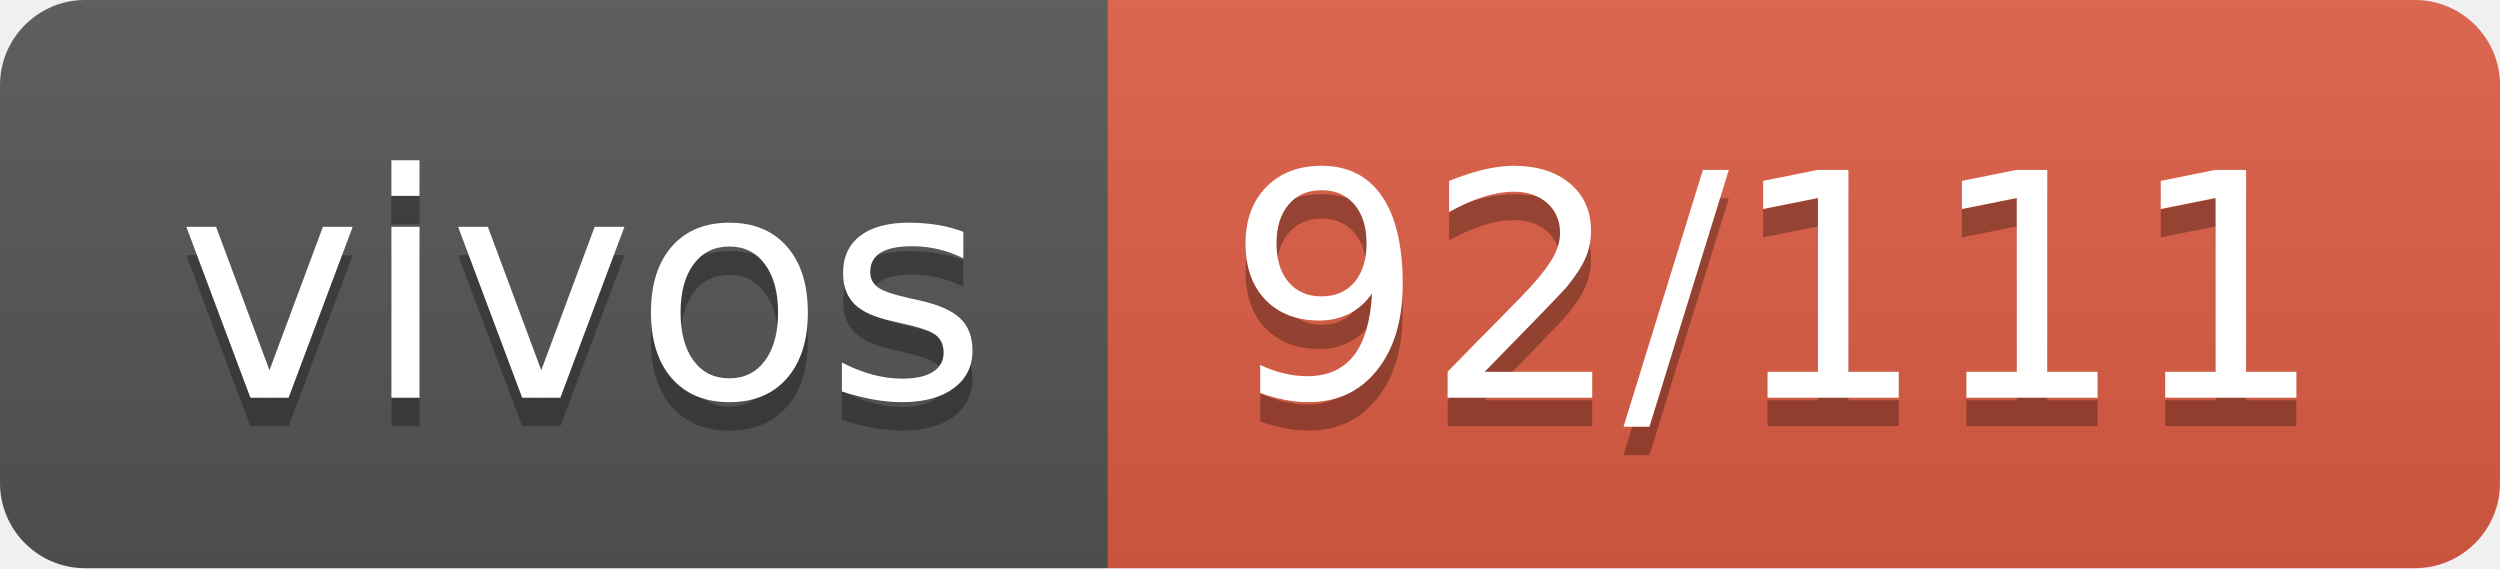
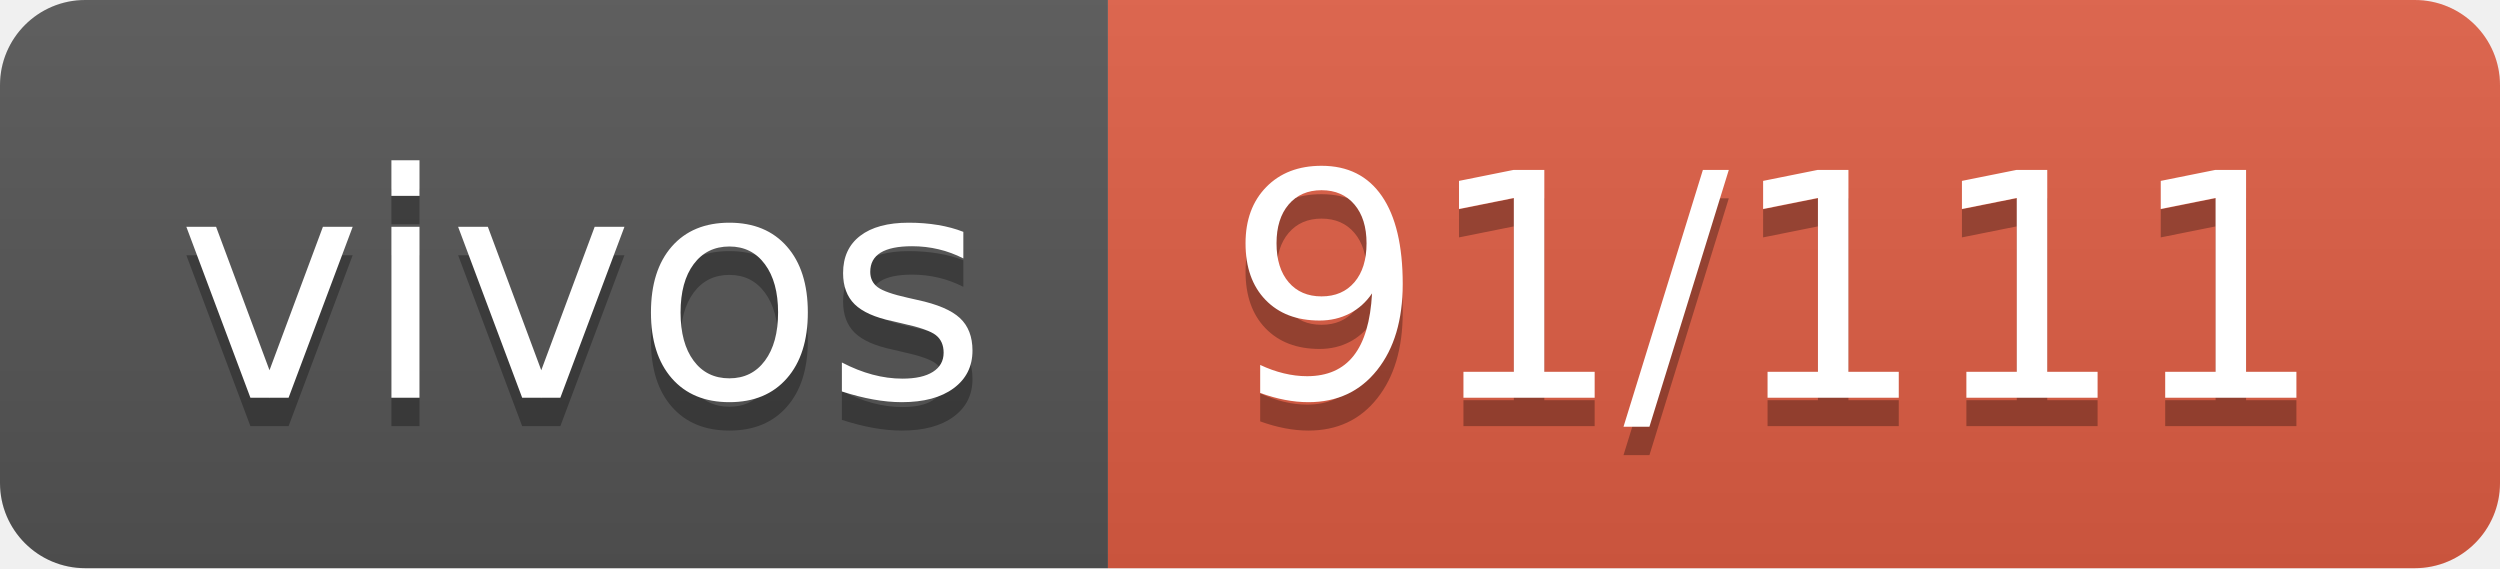
- <svg xmlns="http://www.w3.org/2000/svg" width="88" height="20" role="img" aria-label="vivos: 92/111">
+ <svg xmlns="http://www.w3.org/2000/svg" width="88" height="20" role="img" aria-label="vivos: 91/111">
  <linearGradient id="s" x2="0" y2="100%">
    <stop offset="0" stop-color="#bbb" stop-opacity=".1" />
    <stop offset="1" stop-opacity=".1" />
  </linearGradient>
  <clipPath id="r">
    <rect width="88" height="20" rx="3" fill="#fff" />
  </clipPath>
  <g clip-path="url(#r)">
    <rect width="39" height="20" fill="#555" />
    <rect x="39" width="49" height="20" fill="#e05d44" />
    <rect width="88" height="20" fill="url(#s)" />
  </g>
  <g fill="#fff" text-anchor="middle" font-family="Verdana,Geneva,DejaVu Sans,sans-serif" text-rendering="geometricPrecision" font-size="110">
    <text aria-hidden="true" x="205" y="150" fill="#010101" fill-opacity=".3" transform="scale(.1)" textLength="290">vivos</text>
    <text x="205" y="140" transform="scale(.1)" fill="#fff" textLength="290">vivos</text>
-     <text aria-hidden="true" x="625" y="150" fill="#010101" fill-opacity=".3" transform="scale(.1)" textLength="390">92/111</text>
-     <text x="625" y="140" transform="scale(.1)" fill="#fff" textLength="390">92/111</text>
+     <text aria-hidden="true" x="625" y="150" fill="#010101" fill-opacity=".3" transform="scale(.1)" textLength="390">91/111</text>
+     <text x="625" y="140" transform="scale(.1)" fill="#fff" textLength="390">91/111</text>
  </g>
</svg>
